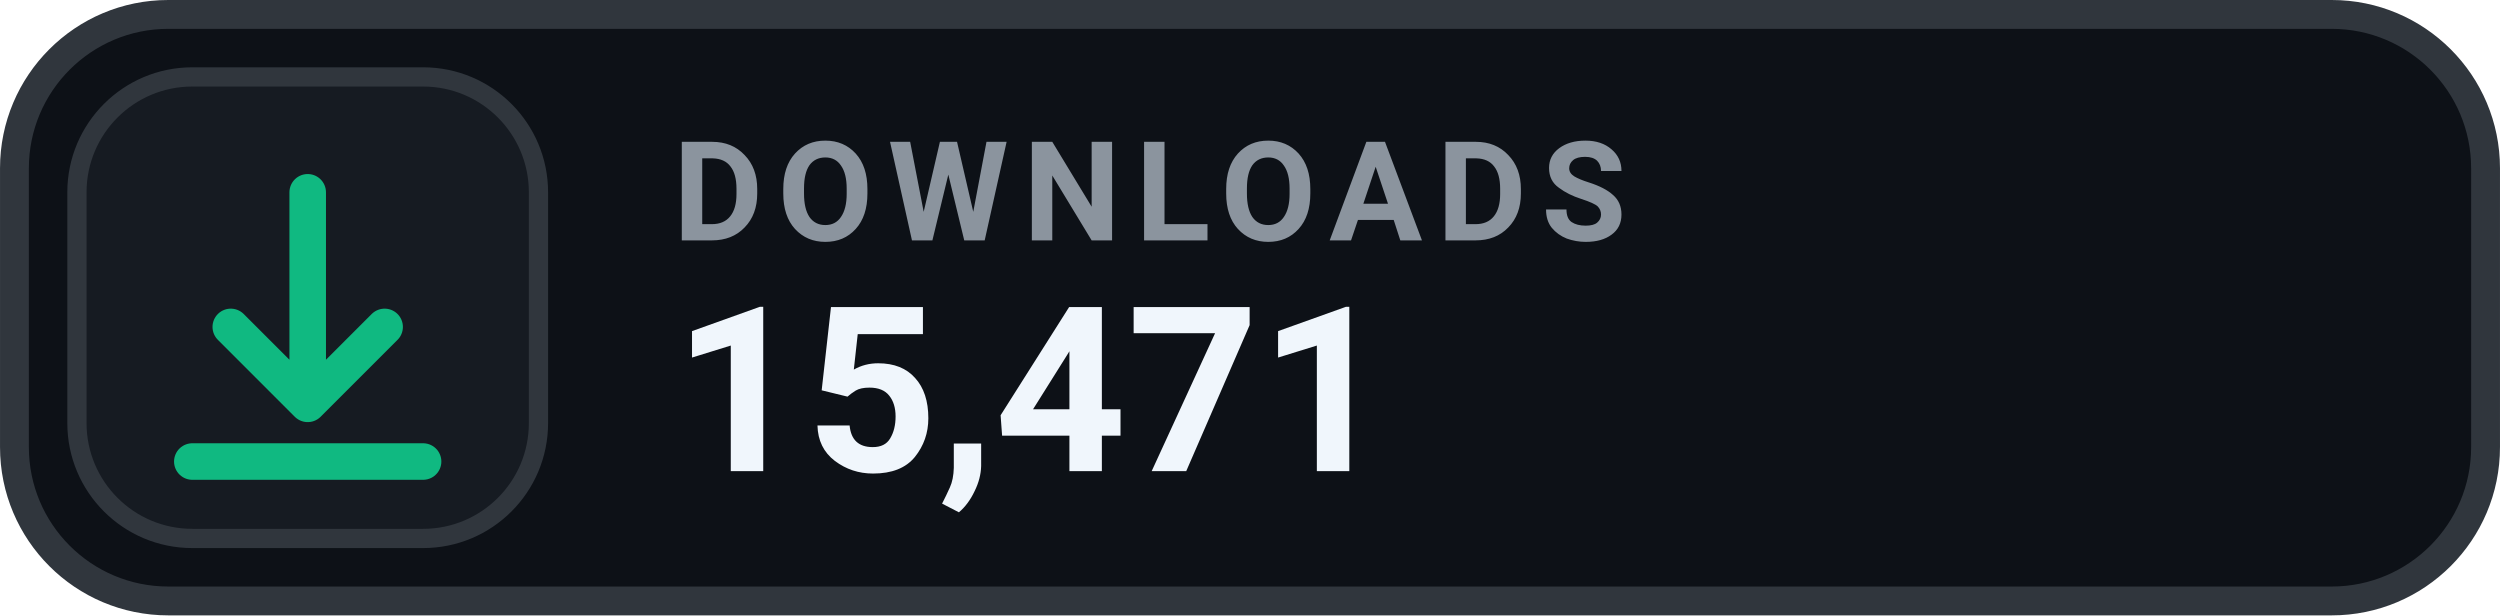
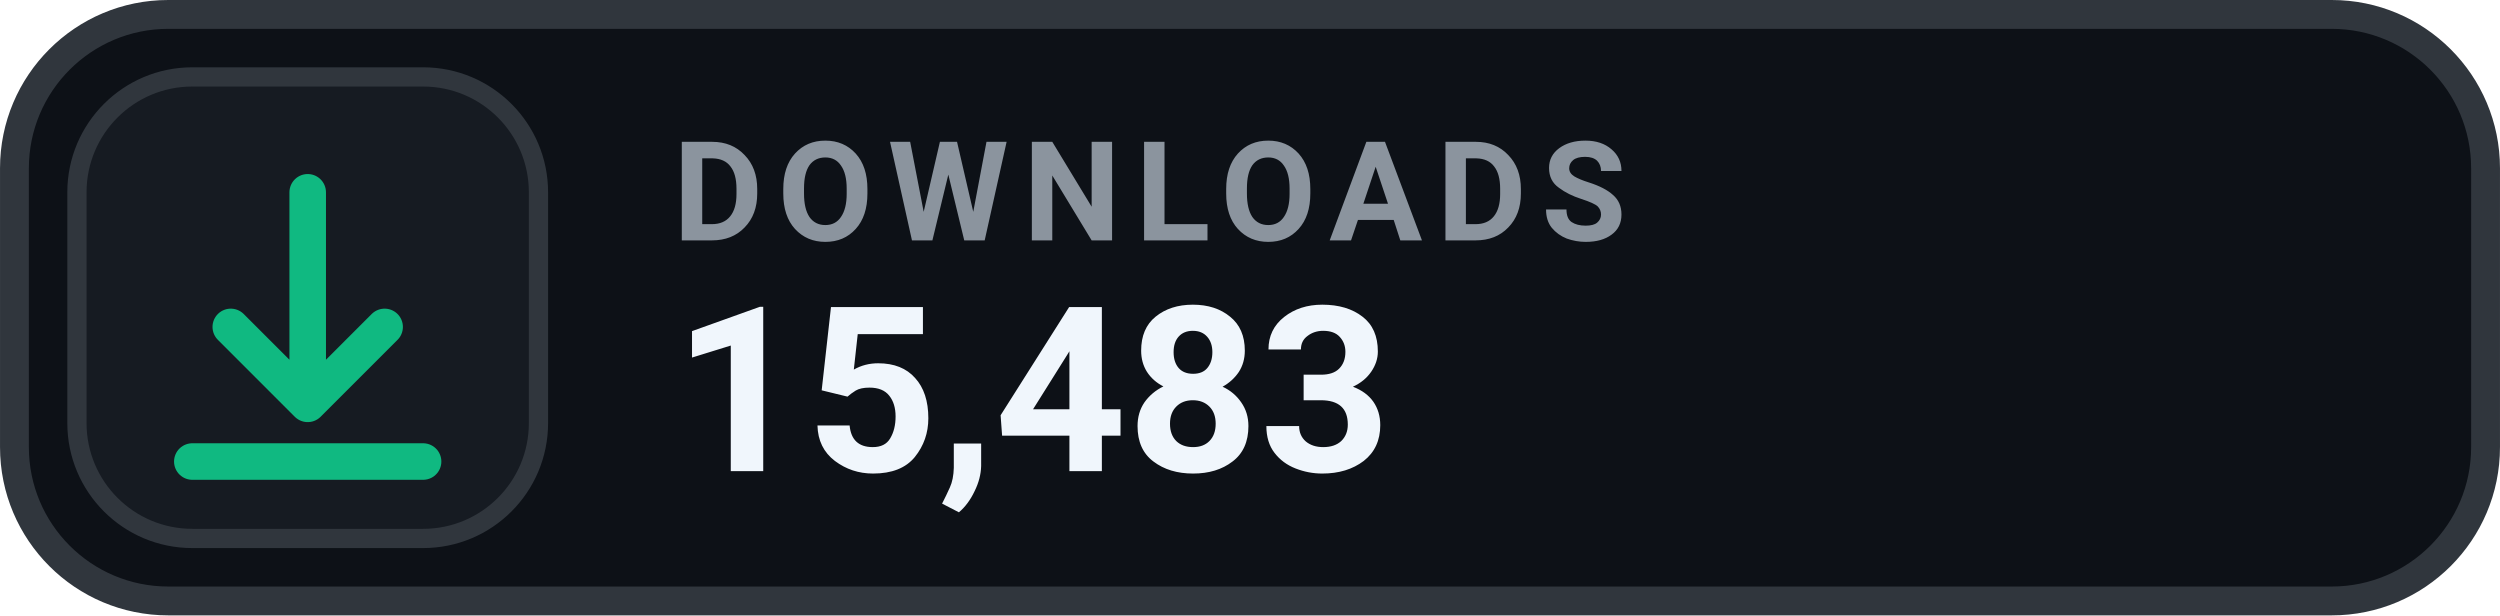
- <svg xmlns="http://www.w3.org/2000/svg" width="126" height="31.015" viewBox="0 0 130 32" role="img" aria-label="DOWNLOADS 15,471">
+ <svg xmlns="http://www.w3.org/2000/svg" width="126" height="31.015" viewBox="0 0 130 32" role="img" aria-label="DOWNLOADS 15,483">
  <rect x=".75" y=".75" width="128.5" height="30.5" rx="8" fill="#0D1117" stroke="#30363D" stroke-width="1.5" />
  <rect x="4" y="4" width="24" height="24" rx="6" fill="#161B22" stroke="#30363D" stroke-width="1" />
  <g transform="translate(16 16)" style="color:#10B981;">
    <path d="M0 -6 v11 m0 0 l4 -4 m-4 4 l-4 -4 M-6 8 h12" fill="none" stroke="currentColor" stroke-width="1.9" stroke-linecap="round" stroke-linejoin="round" />
  </g>
  <text x="35" y="12.5" fill="#8B949E" font-family="-apple-system,BlinkMacSystemFont,'Segoe UI',Roboto,Helvetica,Arial,sans-serif" font-size="7.2" font-weight="700" letter-spacing=".75">DOWNLOADS</text>
-   <text x="35" y="24.5" fill="#F0F6FC" font-family="-apple-system,BlinkMacSystemFont,'Segoe UI',Roboto,Helvetica,Arial,sans-serif" font-size="12" font-weight="700">15,471</text>
+   <text x="35" y="24.5" fill="#F0F6FC" font-family="-apple-system,BlinkMacSystemFont,'Segoe UI',Roboto,Helvetica,Arial,sans-serif" font-size="12" font-weight="700">15,483</text>
</svg>
